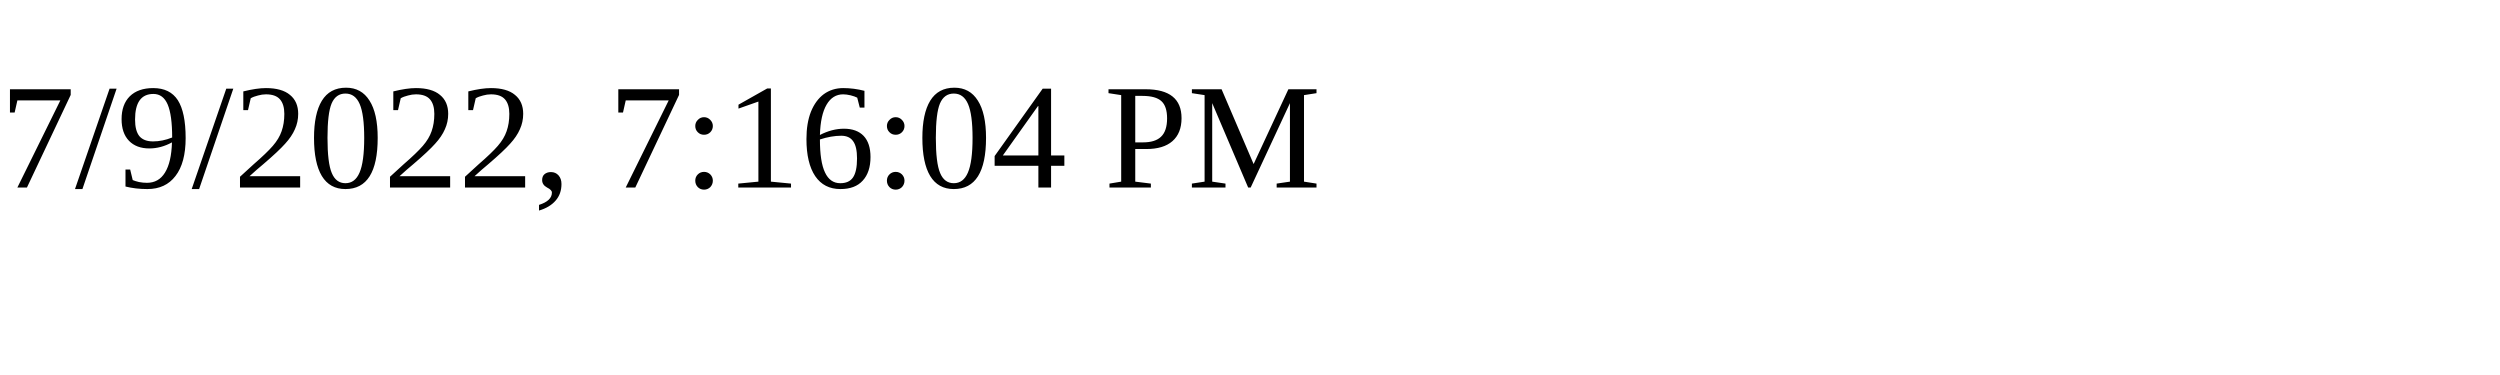
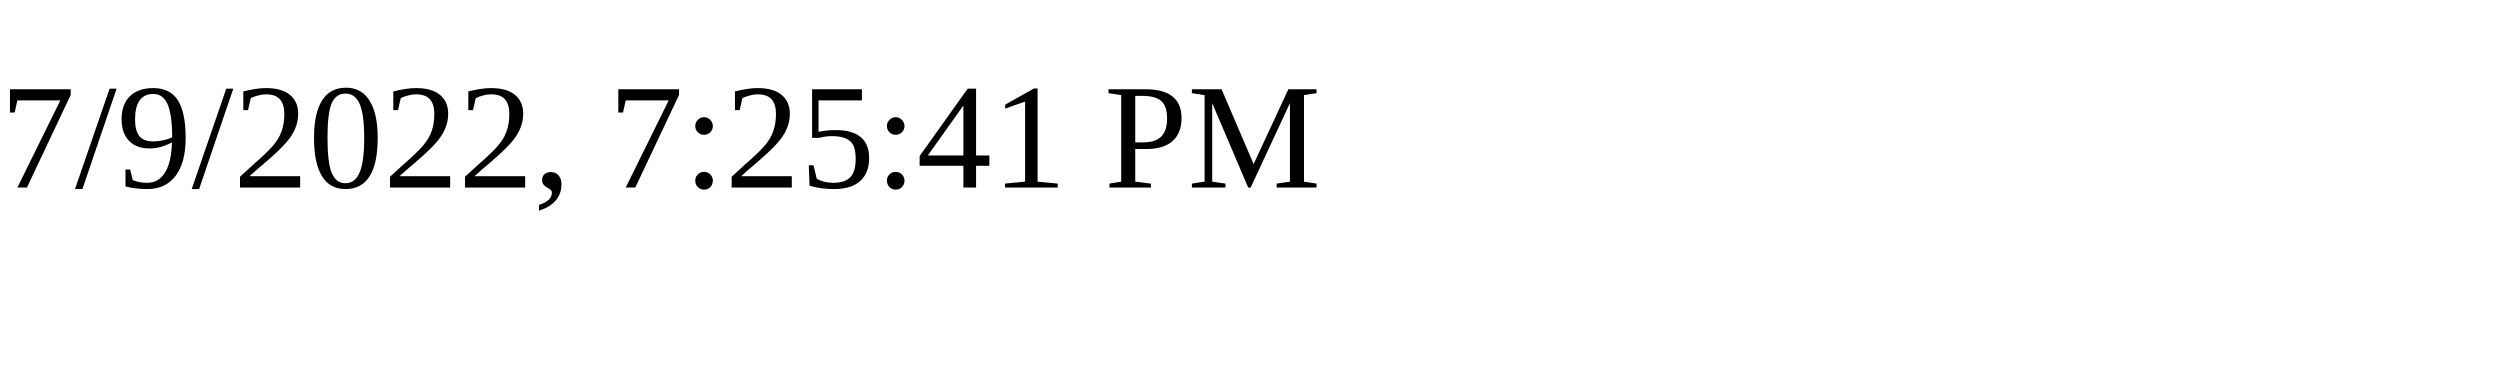
<svg xmlns="http://www.w3.org/2000/svg" height="30" width="200">
-   <text x="0" y="15">7/9/2022, 7:16:04 PM</text>
+   <text x="0" y="15">7/9/2022, 7:25:41 PM</text>
</svg>
